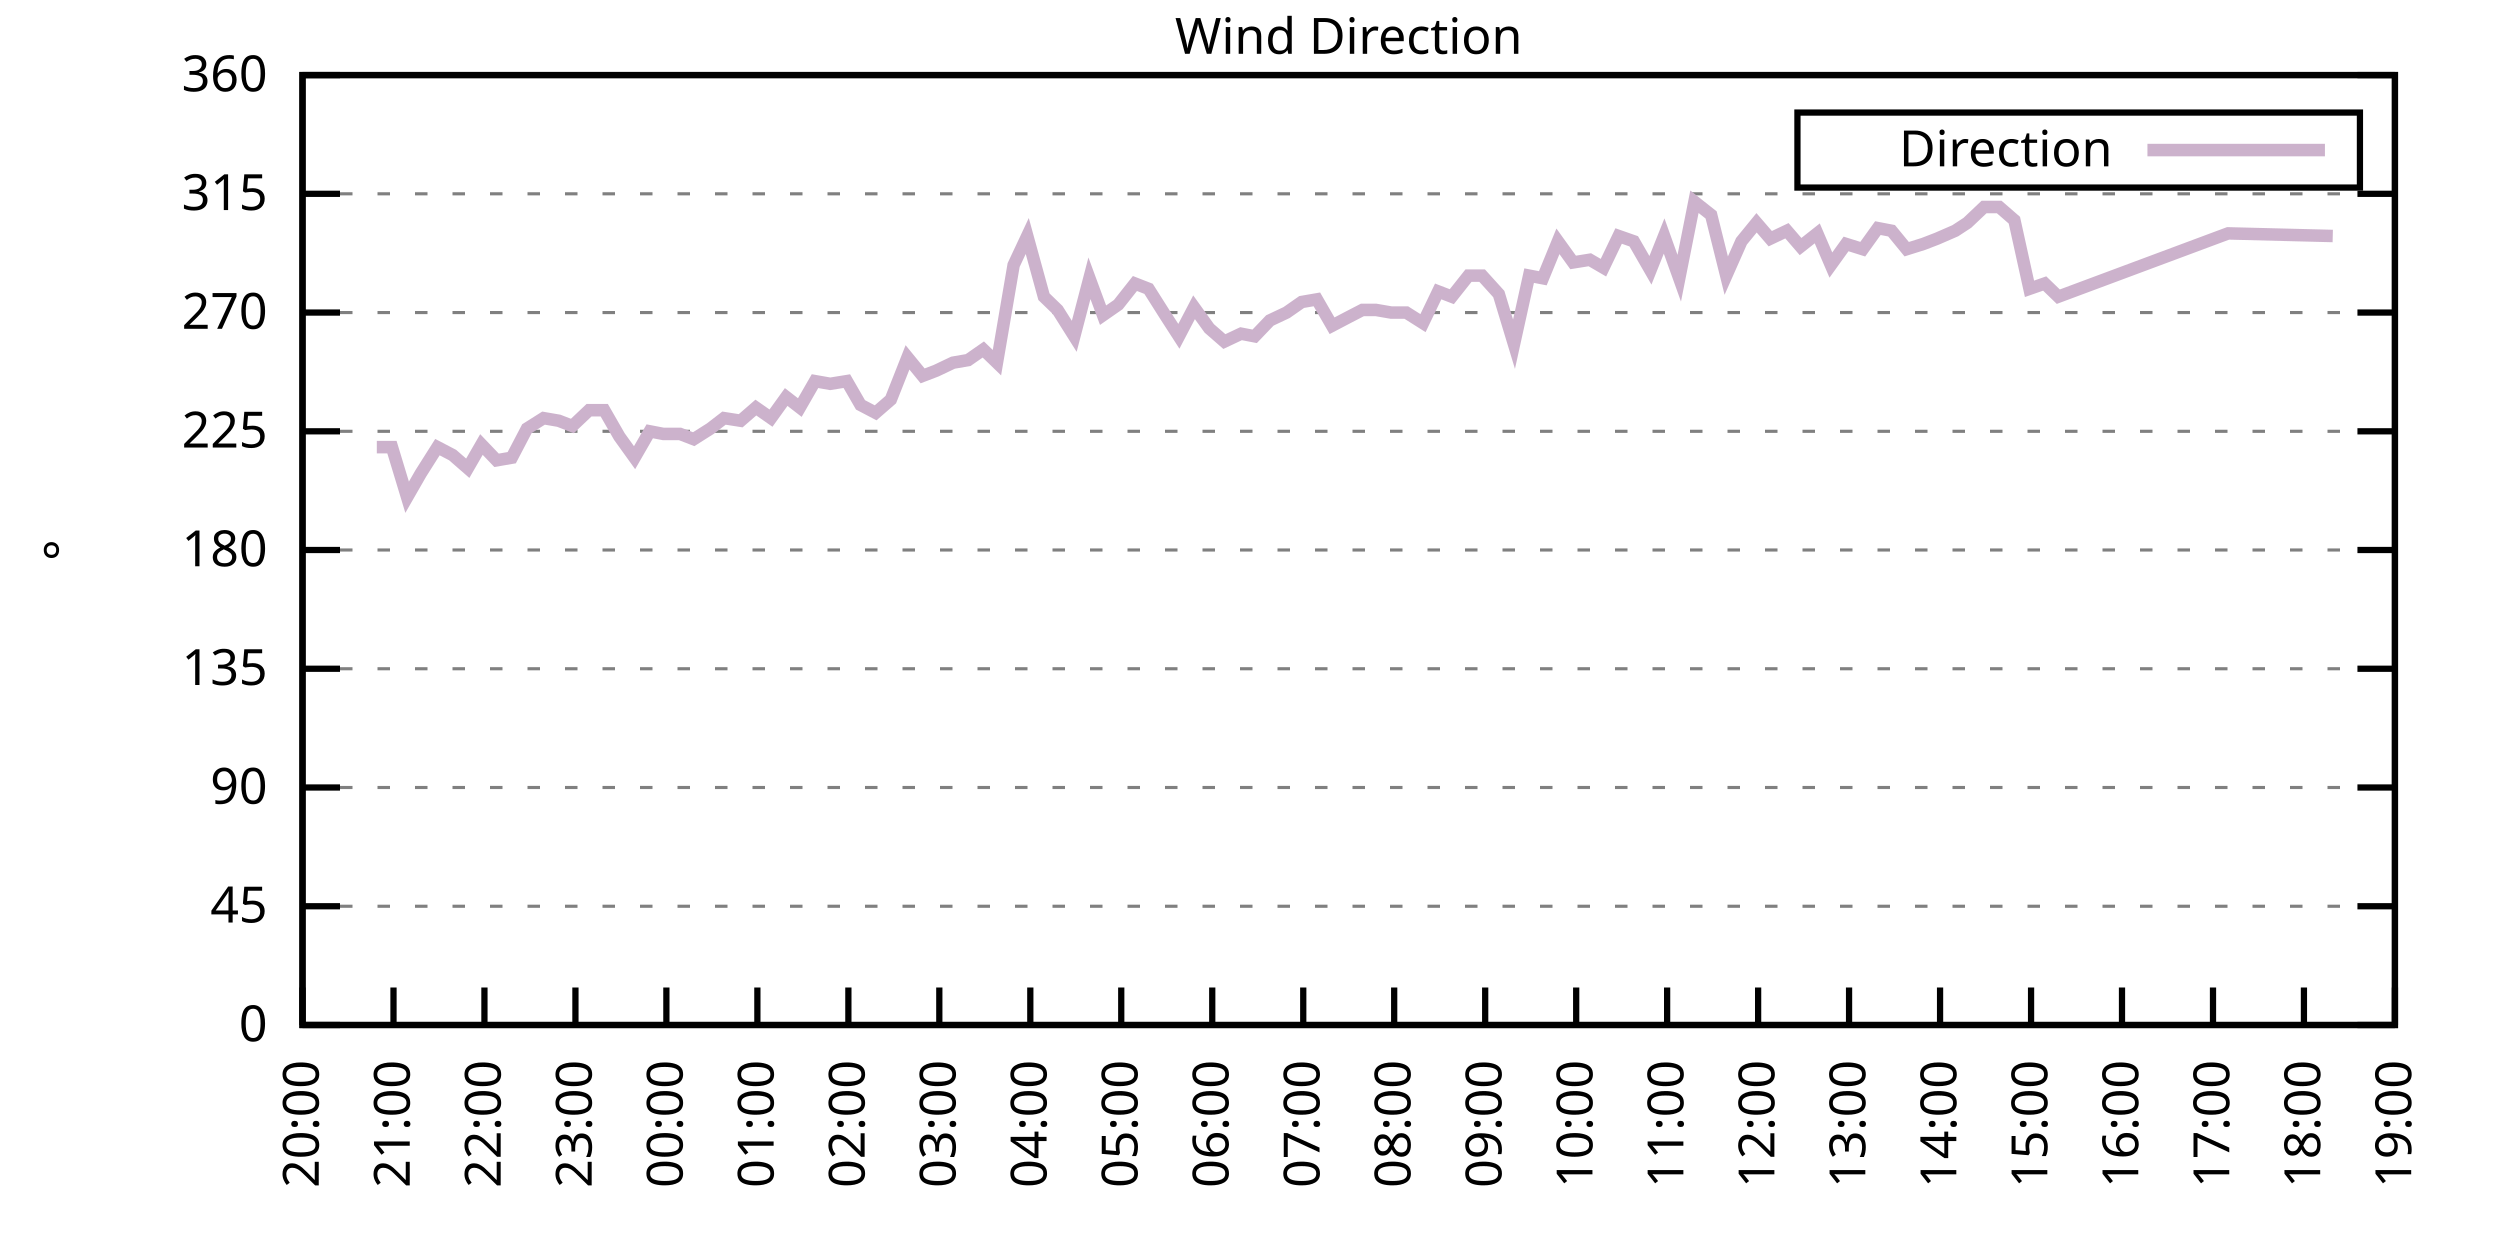
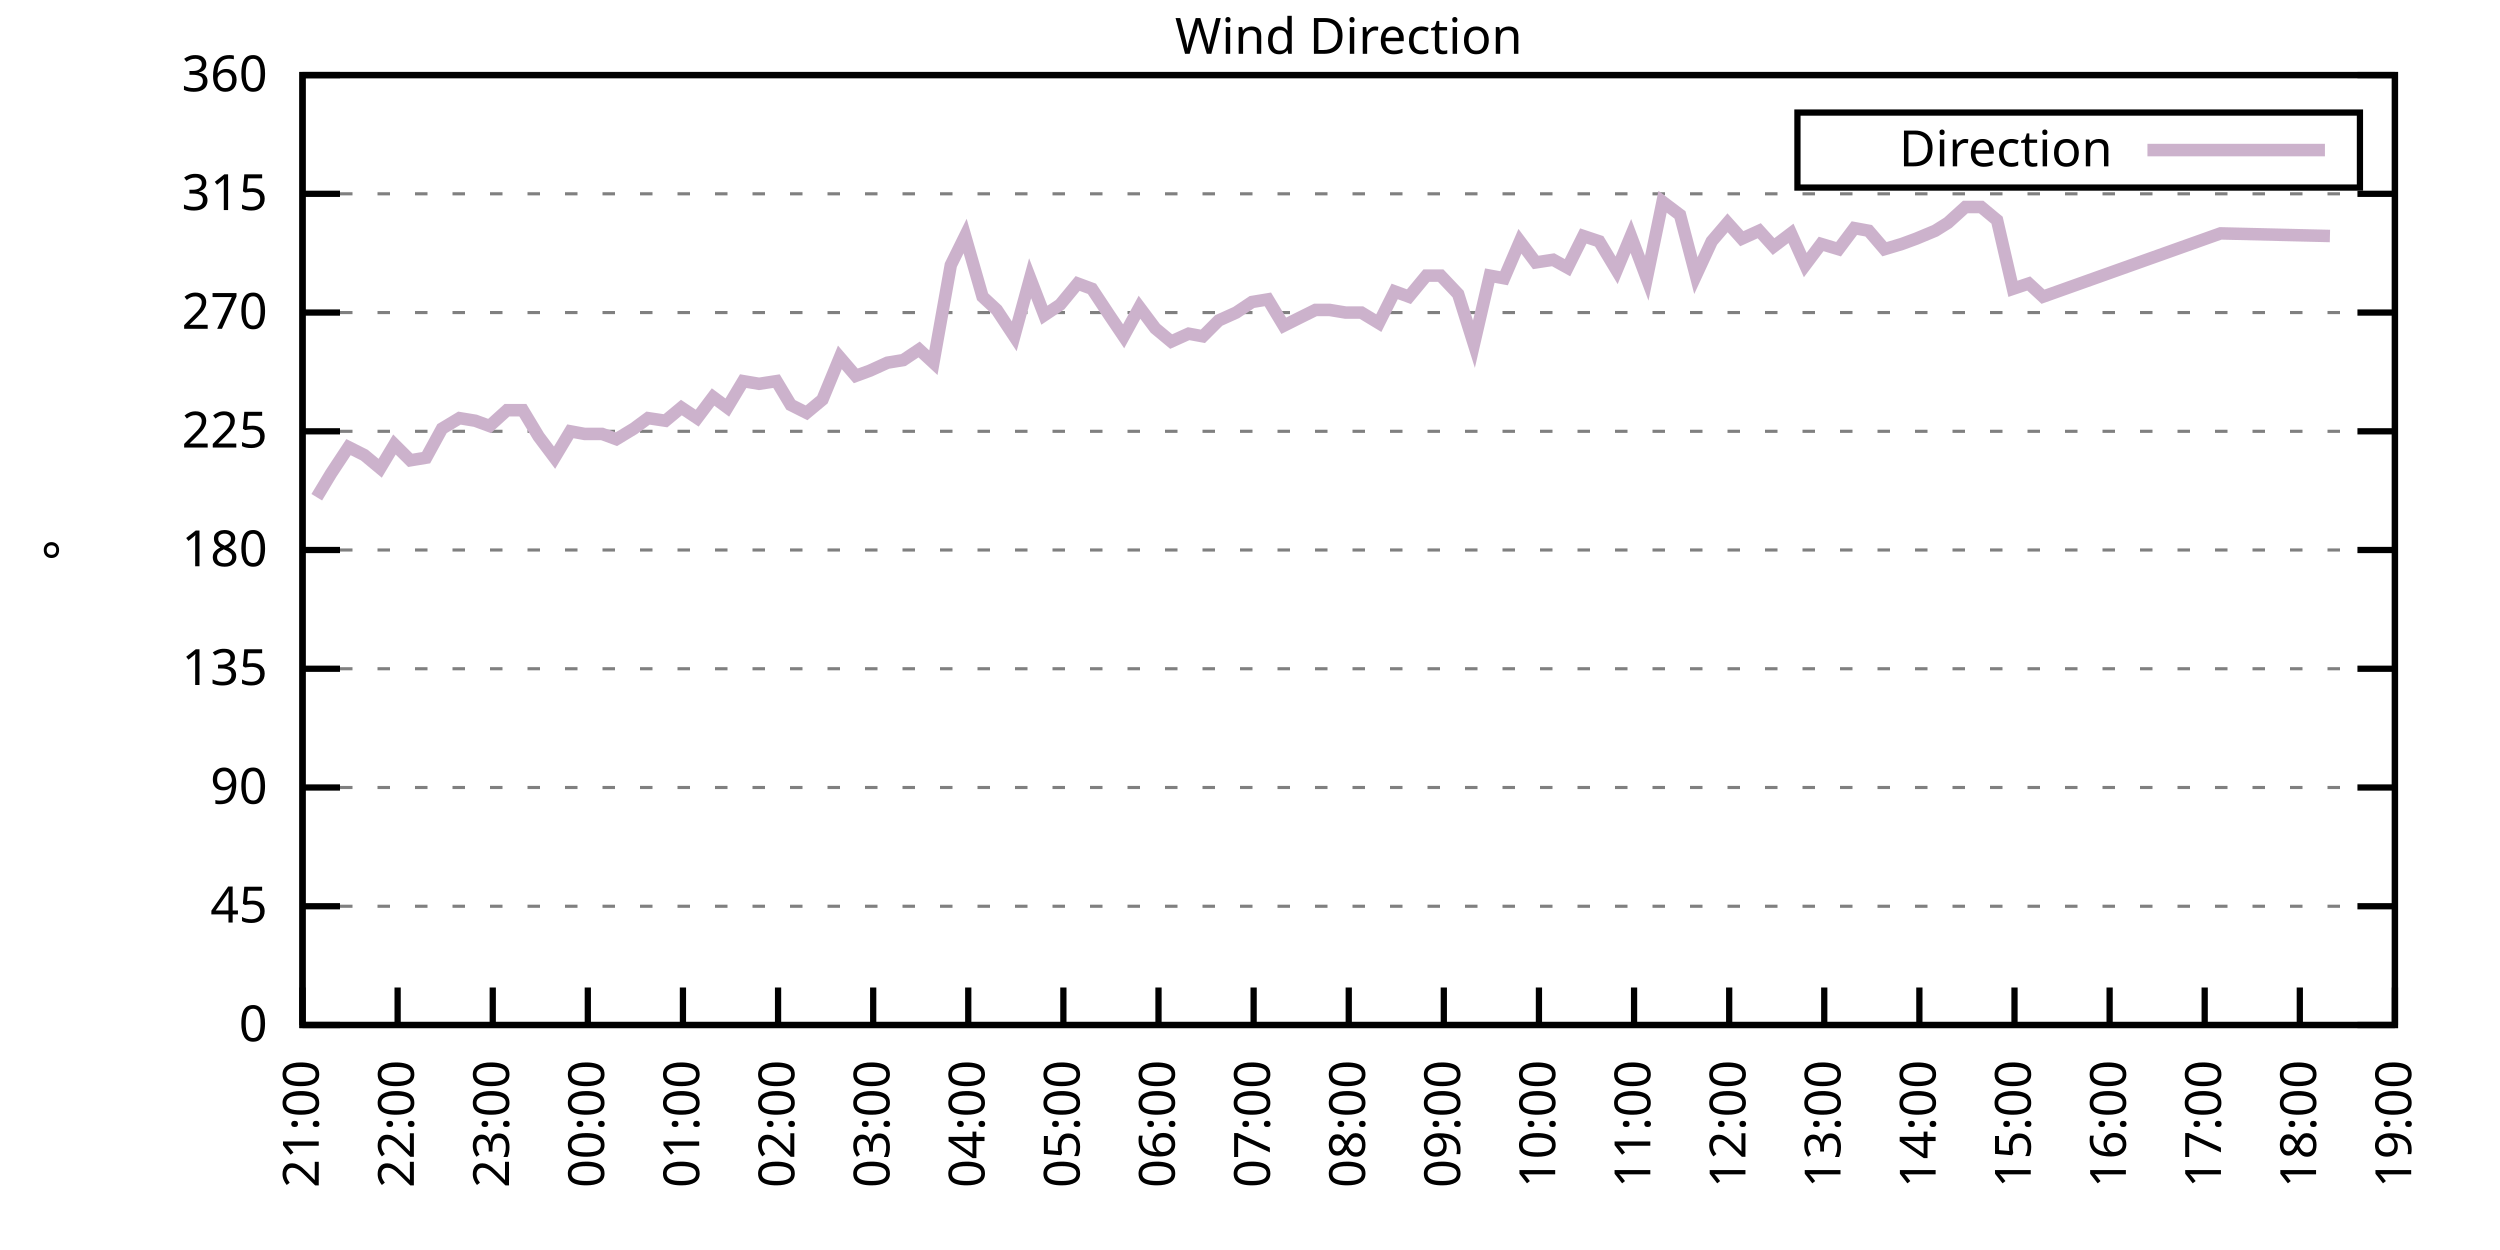
<svg xmlns="http://www.w3.org/2000/svg" xmlns:xlink="http://www.w3.org/1999/xlink" width="400" height="200" viewBox="0 0 400 200">
  <g id="gnuplot_canvas">
    <rect x="0" y="0" width="400" height="200" fill="none" />
    <defs>
      <circle id="gpDot" r="0.5" stroke-width="0.5" stroke="currentColor" />
      <path id="gpPt0" stroke-width="0.333" stroke="currentColor" d="M-1,0 h2 M0,-1 v2" />
      <path id="gpPt1" stroke-width="0.333" stroke="currentColor" d="M-1,-1 L1,1 M1,-1 L-1,1" />
      <path id="gpPt2" stroke-width="0.333" stroke="currentColor" d="M-1,0 L1,0 M0,-1 L0,1 M-1,-1 L1,1 M-1,1 L1,-1" />
      <rect id="gpPt3" stroke-width="0.333" stroke="currentColor" x="-1" y="-1" width="2" height="2" />
      <rect id="gpPt4" stroke-width="0.333" stroke="currentColor" fill="currentColor" x="-1" y="-1" width="2" height="2" />
      <circle id="gpPt5" stroke-width="0.333" stroke="currentColor" cx="0" cy="0" r="1" />
      <use xlink:href="#gpPt5" id="gpPt6" fill="currentColor" stroke="none" />
      <path id="gpPt7" stroke-width="0.333" stroke="currentColor" d="M0,-1.33 L-1.33,0.67 L1.33,0.67 z" />
      <use xlink:href="#gpPt7" id="gpPt8" fill="currentColor" stroke="none" />
      <use xlink:href="#gpPt7" id="gpPt9" stroke="currentColor" transform="rotate(180)" />
      <use xlink:href="#gpPt9" id="gpPt10" fill="currentColor" stroke="none" />
      <use xlink:href="#gpPt3" id="gpPt11" stroke="currentColor" transform="rotate(45)" />
      <use xlink:href="#gpPt11" id="gpPt12" fill="currentColor" stroke="none" />
      <path id="gpPt13" stroke-width="0.333" stroke="currentColor" d="M0,1.330 L1.265,0.411 L0.782,-1.067 L-0.782,-1.076 L-1.265,0.411 z" />
      <use xlink:href="#gpPt13" id="gpPt14" fill="currentColor" stroke="none" />
      <filter id="textbox" filterUnits="objectBoundingBox" x="0" y="0" height="1" width="1">
        <feFlood flood-color="white" flood-opacity="1" result="bgnd" />
        <feComposite in="SourceGraphic" in2="bgnd" operator="atop" />
      </filter>
      <filter id="greybox" filterUnits="objectBoundingBox" x="0" y="0" height="1" width="1">
        <feFlood flood-color="lightgrey" flood-opacity="1" result="grey" />
        <feComposite in="SourceGraphic" in2="grey" operator="atop" />
      </filter>
    </defs>
    <g fill="none" color="white" stroke="currentColor" stroke-width="1.00" stroke-linecap="butt" stroke-linejoin="miter">
</g>
    <g fill="none" color="black" stroke="currentColor" stroke-width="1.00" stroke-linecap="butt" stroke-linejoin="miter">
      <g stroke="none" shape-rendering="crispEdges">
        <polygon fill="rgb(255, 255, 255)" points="48.40,164.00 383.18,164.00 383.18,12.02 48.40,12.02 " />
      </g>
    </g>
    <g fill="none" color="black" stroke="currentColor" stroke-width="1.00" stroke-linecap="butt" stroke-linejoin="miter">
</g>
    <g fill="none" color="black" stroke="black" stroke-width="0.50" stroke-linecap="butt" stroke-linejoin="miter">
</g>
    <g fill="none" color="gray" stroke="currentColor" stroke-width="0.50" stroke-linecap="butt" stroke-linejoin="miter">
      <path stroke="gray" stroke-dasharray="2,4" class="gridline" d="M48.40,164.00 L383.19,164.00  " />
    </g>
    <g fill="none" color="gray" stroke="gray" stroke-width="1.00" stroke-linecap="butt" stroke-linejoin="miter">
</g>
    <g fill="none" color="black" stroke="currentColor" stroke-width="1.00" stroke-linecap="butt" stroke-linejoin="miter">
      <path stroke="black" d="M48.40,164.00 L54.40,164.00 M383.19,164.00 L377.19,164.00  " />
      <g transform="translate(42.80,166.60)" stroke="none" fill="black" font-family="Sans" font-size="8.00" text-anchor="end">
        <text>
          <tspan font-family="Sans"> 0</tspan>
        </text>
      </g>
    </g>
    <g fill="none" color="black" stroke="currentColor" stroke-width="1.00" stroke-linecap="butt" stroke-linejoin="miter">
</g>
    <g fill="none" color="black" stroke="black" stroke-width="0.50" stroke-linecap="butt" stroke-linejoin="miter">
</g>
    <g fill="none" color="gray" stroke="currentColor" stroke-width="0.50" stroke-linecap="butt" stroke-linejoin="miter">
      <path stroke="gray" stroke-dasharray="2,4" class="gridline" d="M48.40,145.00 L383.19,145.00  " />
    </g>
    <g fill="none" color="gray" stroke="gray" stroke-width="1.00" stroke-linecap="butt" stroke-linejoin="miter">
</g>
    <g fill="none" color="black" stroke="currentColor" stroke-width="1.00" stroke-linecap="butt" stroke-linejoin="miter">
      <path stroke="black" d="M48.40,145.00 L54.40,145.00 M383.19,145.00 L377.19,145.00  " />
      <g transform="translate(42.80,147.60)" stroke="none" fill="black" font-family="Sans" font-size="8.00" text-anchor="end">
        <text>
          <tspan font-family="Sans"> 45</tspan>
        </text>
      </g>
    </g>
    <g fill="none" color="black" stroke="currentColor" stroke-width="1.00" stroke-linecap="butt" stroke-linejoin="miter">
</g>
    <g fill="none" color="black" stroke="black" stroke-width="0.50" stroke-linecap="butt" stroke-linejoin="miter">
</g>
    <g fill="none" color="gray" stroke="currentColor" stroke-width="0.50" stroke-linecap="butt" stroke-linejoin="miter">
      <path stroke="gray" stroke-dasharray="2,4" class="gridline" d="M48.40,126.00 L383.19,126.00  " />
    </g>
    <g fill="none" color="gray" stroke="gray" stroke-width="1.00" stroke-linecap="butt" stroke-linejoin="miter">
</g>
    <g fill="none" color="black" stroke="currentColor" stroke-width="1.00" stroke-linecap="butt" stroke-linejoin="miter">
      <path stroke="black" d="M48.40,126.00 L54.40,126.00 M383.19,126.00 L377.19,126.00  " />
      <g transform="translate(42.80,128.60)" stroke="none" fill="black" font-family="Sans" font-size="8.00" text-anchor="end">
        <text>
          <tspan font-family="Sans"> 90</tspan>
        </text>
      </g>
    </g>
    <g fill="none" color="black" stroke="currentColor" stroke-width="1.00" stroke-linecap="butt" stroke-linejoin="miter">
</g>
    <g fill="none" color="black" stroke="black" stroke-width="0.50" stroke-linecap="butt" stroke-linejoin="miter">
</g>
    <g fill="none" color="gray" stroke="currentColor" stroke-width="0.50" stroke-linecap="butt" stroke-linejoin="miter">
      <path stroke="gray" stroke-dasharray="2,4" class="gridline" d="M48.40,107.00 L383.19,107.00  " />
    </g>
    <g fill="none" color="gray" stroke="gray" stroke-width="1.00" stroke-linecap="butt" stroke-linejoin="miter">
</g>
    <g fill="none" color="black" stroke="currentColor" stroke-width="1.00" stroke-linecap="butt" stroke-linejoin="miter">
      <path stroke="black" d="M48.40,107.00 L54.40,107.00 M383.19,107.00 L377.19,107.00  " />
      <g transform="translate(42.80,109.60)" stroke="none" fill="black" font-family="Sans" font-size="8.00" text-anchor="end">
        <text>
          <tspan font-family="Sans"> 135</tspan>
        </text>
      </g>
    </g>
    <g fill="none" color="black" stroke="currentColor" stroke-width="1.00" stroke-linecap="butt" stroke-linejoin="miter">
</g>
    <g fill="none" color="black" stroke="black" stroke-width="0.50" stroke-linecap="butt" stroke-linejoin="miter">
</g>
    <g fill="none" color="gray" stroke="currentColor" stroke-width="0.50" stroke-linecap="butt" stroke-linejoin="miter">
      <path stroke="gray" stroke-dasharray="2,4" class="gridline" d="M48.40,88.00 L383.19,88.00  " />
    </g>
    <g fill="none" color="gray" stroke="gray" stroke-width="1.00" stroke-linecap="butt" stroke-linejoin="miter">
</g>
    <g fill="none" color="black" stroke="currentColor" stroke-width="1.00" stroke-linecap="butt" stroke-linejoin="miter">
      <path stroke="black" d="M48.40,88.00 L54.40,88.00 M383.19,88.00 L377.19,88.00  " />
      <g transform="translate(42.80,90.60)" stroke="none" fill="black" font-family="Sans" font-size="8.00" text-anchor="end">
        <text>
          <tspan font-family="Sans"> 180</tspan>
        </text>
      </g>
    </g>
    <g fill="none" color="black" stroke="currentColor" stroke-width="1.00" stroke-linecap="butt" stroke-linejoin="miter">
</g>
    <g fill="none" color="black" stroke="black" stroke-width="0.50" stroke-linecap="butt" stroke-linejoin="miter">
</g>
    <g fill="none" color="gray" stroke="currentColor" stroke-width="0.50" stroke-linecap="butt" stroke-linejoin="miter">
      <path stroke="gray" stroke-dasharray="2,4" class="gridline" d="M48.40,69.01 L383.19,69.01  " />
    </g>
    <g fill="none" color="gray" stroke="gray" stroke-width="1.00" stroke-linecap="butt" stroke-linejoin="miter">
</g>
    <g fill="none" color="black" stroke="currentColor" stroke-width="1.00" stroke-linecap="butt" stroke-linejoin="miter">
      <path stroke="black" d="M48.40,69.01 L54.40,69.01 M383.19,69.01 L377.19,69.01  " />
      <g transform="translate(42.80,71.61)" stroke="none" fill="black" font-family="Sans" font-size="8.00" text-anchor="end">
        <text>
          <tspan font-family="Sans"> 225</tspan>
        </text>
      </g>
    </g>
    <g fill="none" color="black" stroke="currentColor" stroke-width="1.00" stroke-linecap="butt" stroke-linejoin="miter">
</g>
    <g fill="none" color="black" stroke="black" stroke-width="0.50" stroke-linecap="butt" stroke-linejoin="miter">
</g>
    <g fill="none" color="gray" stroke="currentColor" stroke-width="0.50" stroke-linecap="butt" stroke-linejoin="miter">
      <path stroke="gray" stroke-dasharray="2,4" class="gridline" d="M48.40,50.01 L383.19,50.01  " />
    </g>
    <g fill="none" color="gray" stroke="gray" stroke-width="1.00" stroke-linecap="butt" stroke-linejoin="miter">
</g>
    <g fill="none" color="black" stroke="currentColor" stroke-width="1.00" stroke-linecap="butt" stroke-linejoin="miter">
      <path stroke="black" d="M48.40,50.01 L54.40,50.01 M383.19,50.01 L377.19,50.01  " />
      <g transform="translate(42.80,52.61)" stroke="none" fill="black" font-family="Sans" font-size="8.00" text-anchor="end">
        <text>
          <tspan font-family="Sans"> 270</tspan>
        </text>
      </g>
    </g>
    <g fill="none" color="black" stroke="currentColor" stroke-width="1.00" stroke-linecap="butt" stroke-linejoin="miter">
</g>
    <g fill="none" color="black" stroke="black" stroke-width="0.50" stroke-linecap="butt" stroke-linejoin="miter">
</g>
    <g fill="none" color="gray" stroke="currentColor" stroke-width="0.50" stroke-linecap="butt" stroke-linejoin="miter">
      <path stroke="gray" stroke-dasharray="2,4" class="gridline" d="M48.40,31.01 L383.19,31.01  " />
    </g>
    <g fill="none" color="gray" stroke="gray" stroke-width="1.00" stroke-linecap="butt" stroke-linejoin="miter">
</g>
    <g fill="none" color="black" stroke="currentColor" stroke-width="1.00" stroke-linecap="butt" stroke-linejoin="miter">
      <path stroke="black" d="M48.40,31.01 L54.40,31.01 M383.19,31.01 L377.19,31.01  " />
      <g transform="translate(42.80,33.61)" stroke="none" fill="black" font-family="Sans" font-size="8.00" text-anchor="end">
        <text>
          <tspan font-family="Sans"> 315</tspan>
        </text>
      </g>
    </g>
    <g fill="none" color="black" stroke="currentColor" stroke-width="1.00" stroke-linecap="butt" stroke-linejoin="miter">
</g>
    <g fill="none" color="black" stroke="black" stroke-width="0.50" stroke-linecap="butt" stroke-linejoin="miter">
</g>
    <g fill="none" color="gray" stroke="currentColor" stroke-width="0.50" stroke-linecap="butt" stroke-linejoin="miter">
      <path stroke="gray" stroke-dasharray="2,4" class="gridline" d="M48.40,12.01 L383.19,12.01  " />
    </g>
    <g fill="none" color="gray" stroke="gray" stroke-width="1.00" stroke-linecap="butt" stroke-linejoin="miter">
</g>
    <g fill="none" color="black" stroke="currentColor" stroke-width="1.00" stroke-linecap="butt" stroke-linejoin="miter">
      <path stroke="black" d="M48.40,12.01 L54.40,12.01 M383.19,12.01 L377.19,12.01  " />
      <g transform="translate(42.80,14.61)" stroke="none" fill="black" font-family="Sans" font-size="8.00" text-anchor="end">
        <text>
          <tspan font-family="Sans"> 360</tspan>
        </text>
      </g>
    </g>
    <g fill="none" color="black" stroke="currentColor" stroke-width="1.00" stroke-linecap="butt" stroke-linejoin="miter">
      <path stroke="black" d="M48.40,164.00 L48.40,158.00  " />
      <g transform="translate(51.00,169.60) rotate(270.00)" stroke="none" fill="black" font-family="Sans" font-size="8.00" text-anchor="end">
        <text>
-           <tspan font-family="Sans">20:00</tspan>
-         </text>
-       </g>
-     </g>
-     <g fill="none" color="black" stroke="currentColor" stroke-width="1.00" stroke-linecap="butt" stroke-linejoin="miter">
-       <path stroke="black" d="M62.96,164.00 L62.96,158.00  " />
-       <g transform="translate(65.56,169.60) rotate(270.00)" stroke="none" fill="black" font-family="Sans" font-size="8.00" text-anchor="end">
-         <text>
          <tspan font-family="Sans">21:00</tspan>
        </text>
      </g>
    </g>
    <g fill="none" color="black" stroke="currentColor" stroke-width="1.00" stroke-linecap="butt" stroke-linejoin="miter">
-       <path stroke="black" d="M77.51,164.00 L77.51,158.00  " />
-       <g transform="translate(80.11,169.60) rotate(270.00)" stroke="none" fill="black" font-family="Sans" font-size="8.00" text-anchor="end">
+       <path stroke="black" d="M63.62,164.00 L63.62,158.00  " />
+       <g transform="translate(66.22,169.60) rotate(270.00)" stroke="none" fill="black" font-family="Sans" font-size="8.00" text-anchor="end">
        <text>
          <tspan font-family="Sans">22:00</tspan>
        </text>
      </g>
    </g>
    <g fill="none" color="black" stroke="currentColor" stroke-width="1.00" stroke-linecap="butt" stroke-linejoin="miter">
-       <path stroke="black" d="M92.07,164.00 L92.07,158.00  " />
-       <g transform="translate(94.67,169.60) rotate(270.00)" stroke="none" fill="black" font-family="Sans" font-size="8.00" text-anchor="end">
+       <path stroke="black" d="M78.84,164.00 L78.84,158.00  " />
+       <g transform="translate(81.44,169.60) rotate(270.00)" stroke="none" fill="black" font-family="Sans" font-size="8.00" text-anchor="end">
        <text>
          <tspan font-family="Sans">23:00</tspan>
        </text>
      </g>
    </g>
    <g fill="none" color="black" stroke="currentColor" stroke-width="1.00" stroke-linecap="butt" stroke-linejoin="miter">
-       <path stroke="black" d="M106.62,164.00 L106.62,158.00  " />
-       <g transform="translate(109.22,169.60) rotate(270.00)" stroke="none" fill="black" font-family="Sans" font-size="8.00" text-anchor="end">
+       <path stroke="black" d="M94.05,164.00 L94.05,158.00  " />
+       <g transform="translate(96.65,169.60) rotate(270.00)" stroke="none" fill="black" font-family="Sans" font-size="8.00" text-anchor="end">
        <text>
          <tspan font-family="Sans">00:00</tspan>
        </text>
      </g>
    </g>
    <g fill="none" color="black" stroke="currentColor" stroke-width="1.00" stroke-linecap="butt" stroke-linejoin="miter">
-       <path stroke="black" d="M121.18,164.00 L121.18,158.00  " />
-       <g transform="translate(123.78,169.60) rotate(270.00)" stroke="none" fill="black" font-family="Sans" font-size="8.00" text-anchor="end">
+       <path stroke="black" d="M109.27,164.00 L109.27,158.00  " />
+       <g transform="translate(111.87,169.60) rotate(270.00)" stroke="none" fill="black" font-family="Sans" font-size="8.00" text-anchor="end">
        <text>
          <tspan font-family="Sans">01:00</tspan>
        </text>
      </g>
    </g>
    <g fill="none" color="black" stroke="currentColor" stroke-width="1.00" stroke-linecap="butt" stroke-linejoin="miter">
-       <path stroke="black" d="M135.74,164.00 L135.74,158.00  " />
-       <g transform="translate(138.34,169.60) rotate(270.00)" stroke="none" fill="black" font-family="Sans" font-size="8.00" text-anchor="end">
+       <path stroke="black" d="M124.49,164.00 L124.49,158.00  " />
+       <g transform="translate(127.09,169.60) rotate(270.00)" stroke="none" fill="black" font-family="Sans" font-size="8.00" text-anchor="end">
        <text>
          <tspan font-family="Sans">02:00</tspan>
        </text>
      </g>
    </g>
    <g fill="none" color="black" stroke="currentColor" stroke-width="1.00" stroke-linecap="butt" stroke-linejoin="miter">
-       <path stroke="black" d="M150.29,164.00 L150.29,158.00  " />
-       <g transform="translate(152.89,169.60) rotate(270.00)" stroke="none" fill="black" font-family="Sans" font-size="8.00" text-anchor="end">
+       <path stroke="black" d="M139.71,164.00 L139.71,158.00  " />
+       <g transform="translate(142.31,169.60) rotate(270.00)" stroke="none" fill="black" font-family="Sans" font-size="8.00" text-anchor="end">
        <text>
          <tspan font-family="Sans">03:00</tspan>
        </text>
      </g>
    </g>
    <g fill="none" color="black" stroke="currentColor" stroke-width="1.00" stroke-linecap="butt" stroke-linejoin="miter">
-       <path stroke="black" d="M164.85,164.00 L164.85,158.00  " />
-       <g transform="translate(167.45,169.60) rotate(270.00)" stroke="none" fill="black" font-family="Sans" font-size="8.00" text-anchor="end">
+       <path stroke="black" d="M154.92,164.00 L154.92,158.00  " />
+       <g transform="translate(157.52,169.60) rotate(270.00)" stroke="none" fill="black" font-family="Sans" font-size="8.00" text-anchor="end">
        <text>
          <tspan font-family="Sans">04:00</tspan>
        </text>
      </g>
    </g>
    <g fill="none" color="black" stroke="currentColor" stroke-width="1.00" stroke-linecap="butt" stroke-linejoin="miter">
-       <path stroke="black" d="M179.40,164.00 L179.40,158.00  " />
-       <g transform="translate(182.00,169.60) rotate(270.00)" stroke="none" fill="black" font-family="Sans" font-size="8.00" text-anchor="end">
+       <path stroke="black" d="M170.14,164.00 L170.14,158.00  " />
+       <g transform="translate(172.74,169.60) rotate(270.00)" stroke="none" fill="black" font-family="Sans" font-size="8.00" text-anchor="end">
        <text>
          <tspan font-family="Sans">05:00</tspan>
        </text>
      </g>
    </g>
    <g fill="none" color="black" stroke="currentColor" stroke-width="1.00" stroke-linecap="butt" stroke-linejoin="miter">
-       <path stroke="black" d="M193.96,164.00 L193.96,158.00  " />
-       <g transform="translate(196.56,169.60) rotate(270.00)" stroke="none" fill="black" font-family="Sans" font-size="8.00" text-anchor="end">
+       <path stroke="black" d="M185.36,164.00 L185.36,158.00  " />
+       <g transform="translate(187.96,169.60) rotate(270.00)" stroke="none" fill="black" font-family="Sans" font-size="8.00" text-anchor="end">
        <text>
          <tspan font-family="Sans">06:00</tspan>
        </text>
      </g>
    </g>
    <g fill="none" color="black" stroke="currentColor" stroke-width="1.00" stroke-linecap="butt" stroke-linejoin="miter">
-       <path stroke="black" d="M208.52,164.00 L208.52,158.00  " />
-       <g transform="translate(211.12,169.60) rotate(270.00)" stroke="none" fill="black" font-family="Sans" font-size="8.00" text-anchor="end">
+       <path stroke="black" d="M200.58,164.00 L200.58,158.00  " />
+       <g transform="translate(203.18,169.60) rotate(270.00)" stroke="none" fill="black" font-family="Sans" font-size="8.00" text-anchor="end">
        <text>
          <tspan font-family="Sans">07:00</tspan>
        </text>
      </g>
    </g>
    <g fill="none" color="black" stroke="currentColor" stroke-width="1.00" stroke-linecap="butt" stroke-linejoin="miter">
-       <path stroke="black" d="M223.07,164.00 L223.07,158.00  " />
-       <g transform="translate(225.67,169.60) rotate(270.00)" stroke="none" fill="black" font-family="Sans" font-size="8.00" text-anchor="end">
+       <path stroke="black" d="M215.80,164.00 L215.80,158.00  " />
+       <g transform="translate(218.40,169.60) rotate(270.00)" stroke="none" fill="black" font-family="Sans" font-size="8.00" text-anchor="end">
        <text>
          <tspan font-family="Sans">08:00</tspan>
        </text>
      </g>
    </g>
    <g fill="none" color="black" stroke="currentColor" stroke-width="1.00" stroke-linecap="butt" stroke-linejoin="miter">
-       <path stroke="black" d="M237.63,164.00 L237.63,158.00  " />
-       <g transform="translate(240.23,169.60) rotate(270.00)" stroke="none" fill="black" font-family="Sans" font-size="8.00" text-anchor="end">
+       <path stroke="black" d="M231.01,164.00 L231.01,158.00  " />
+       <g transform="translate(233.61,169.60) rotate(270.00)" stroke="none" fill="black" font-family="Sans" font-size="8.00" text-anchor="end">
        <text>
          <tspan font-family="Sans">09:00</tspan>
        </text>
      </g>
    </g>
    <g fill="none" color="black" stroke="currentColor" stroke-width="1.00" stroke-linecap="butt" stroke-linejoin="miter">
-       <path stroke="black" d="M252.19,164.00 L252.19,158.00  " />
-       <g transform="translate(254.79,169.60) rotate(270.00)" stroke="none" fill="black" font-family="Sans" font-size="8.00" text-anchor="end">
+       <path stroke="black" d="M246.23,164.00 L246.23,158.00  " />
+       <g transform="translate(248.83,169.60) rotate(270.00)" stroke="none" fill="black" font-family="Sans" font-size="8.00" text-anchor="end">
        <text>
          <tspan font-family="Sans">10:00</tspan>
        </text>
      </g>
    </g>
    <g fill="none" color="black" stroke="currentColor" stroke-width="1.00" stroke-linecap="butt" stroke-linejoin="miter">
-       <path stroke="black" d="M266.74,164.00 L266.74,158.00  " />
-       <g transform="translate(269.34,169.60) rotate(270.00)" stroke="none" fill="black" font-family="Sans" font-size="8.00" text-anchor="end">
+       <path stroke="black" d="M261.45,164.00 L261.45,158.00  " />
+       <g transform="translate(264.05,169.60) rotate(270.00)" stroke="none" fill="black" font-family="Sans" font-size="8.00" text-anchor="end">
        <text>
          <tspan font-family="Sans">11:00</tspan>
        </text>
      </g>
    </g>
    <g fill="none" color="black" stroke="currentColor" stroke-width="1.00" stroke-linecap="butt" stroke-linejoin="miter">
-       <path stroke="black" d="M281.30,164.00 L281.30,158.00  " />
-       <g transform="translate(283.90,169.60) rotate(270.00)" stroke="none" fill="black" font-family="Sans" font-size="8.00" text-anchor="end">
+       <path stroke="black" d="M276.67,164.00 L276.67,158.00  " />
+       <g transform="translate(279.27,169.60) rotate(270.00)" stroke="none" fill="black" font-family="Sans" font-size="8.00" text-anchor="end">
        <text>
          <tspan font-family="Sans">12:00</tspan>
        </text>
      </g>
    </g>
    <g fill="none" color="black" stroke="currentColor" stroke-width="1.00" stroke-linecap="butt" stroke-linejoin="miter">
-       <path stroke="black" d="M295.85,164.00 L295.85,158.00  " />
-       <g transform="translate(298.45,169.60) rotate(270.00)" stroke="none" fill="black" font-family="Sans" font-size="8.00" text-anchor="end">
+       <path stroke="black" d="M291.88,164.00 L291.88,158.00  " />
+       <g transform="translate(294.48,169.60) rotate(270.00)" stroke="none" fill="black" font-family="Sans" font-size="8.00" text-anchor="end">
        <text>
          <tspan font-family="Sans">13:00</tspan>
        </text>
      </g>
    </g>
    <g fill="none" color="black" stroke="currentColor" stroke-width="1.00" stroke-linecap="butt" stroke-linejoin="miter">
-       <path stroke="black" d="M310.41,164.00 L310.41,158.00  " />
-       <g transform="translate(313.01,169.60) rotate(270.00)" stroke="none" fill="black" font-family="Sans" font-size="8.00" text-anchor="end">
+       <path stroke="black" d="M307.10,164.00 L307.10,158.00  " />
+       <g transform="translate(309.70,169.60) rotate(270.00)" stroke="none" fill="black" font-family="Sans" font-size="8.00" text-anchor="end">
        <text>
          <tspan font-family="Sans">14:00</tspan>
        </text>
      </g>
    </g>
    <g fill="none" color="black" stroke="currentColor" stroke-width="1.00" stroke-linecap="butt" stroke-linejoin="miter">
-       <path stroke="black" d="M324.97,164.00 L324.97,158.00  " />
-       <g transform="translate(327.57,169.60) rotate(270.00)" stroke="none" fill="black" font-family="Sans" font-size="8.00" text-anchor="end">
+       <path stroke="black" d="M322.32,164.00 L322.32,158.00  " />
+       <g transform="translate(324.92,169.60) rotate(270.00)" stroke="none" fill="black" font-family="Sans" font-size="8.00" text-anchor="end">
        <text>
          <tspan font-family="Sans">15:00</tspan>
        </text>
      </g>
    </g>
    <g fill="none" color="black" stroke="currentColor" stroke-width="1.00" stroke-linecap="butt" stroke-linejoin="miter">
-       <path stroke="black" d="M339.52,164.00 L339.52,158.00  " />
-       <g transform="translate(342.12,169.60) rotate(270.00)" stroke="none" fill="black" font-family="Sans" font-size="8.00" text-anchor="end">
+       <path stroke="black" d="M337.54,164.00 L337.54,158.00  " />
+       <g transform="translate(340.14,169.60) rotate(270.00)" stroke="none" fill="black" font-family="Sans" font-size="8.00" text-anchor="end">
        <text>
          <tspan font-family="Sans">16:00</tspan>
        </text>
      </g>
    </g>
    <g fill="none" color="black" stroke="currentColor" stroke-width="1.00" stroke-linecap="butt" stroke-linejoin="miter">
-       <path stroke="black" d="M354.08,164.00 L354.08,158.00  " />
-       <g transform="translate(356.68,169.60) rotate(270.00)" stroke="none" fill="black" font-family="Sans" font-size="8.00" text-anchor="end">
+       <path stroke="black" d="M352.75,164.00 L352.75,158.00  " />
+       <g transform="translate(355.35,169.60) rotate(270.00)" stroke="none" fill="black" font-family="Sans" font-size="8.00" text-anchor="end">
        <text>
          <tspan font-family="Sans">17:00</tspan>
        </text>
      </g>
    </g>
    <g fill="none" color="black" stroke="currentColor" stroke-width="1.00" stroke-linecap="butt" stroke-linejoin="miter">
-       <path stroke="black" d="M368.63,164.00 L368.63,158.00  " />
-       <g transform="translate(371.23,169.60) rotate(270.00)" stroke="none" fill="black" font-family="Sans" font-size="8.00" text-anchor="end">
+       <path stroke="black" d="M367.97,164.00 L367.97,158.00  " />
+       <g transform="translate(370.57,169.60) rotate(270.00)" stroke="none" fill="black" font-family="Sans" font-size="8.00" text-anchor="end">
        <text>
          <tspan font-family="Sans">18:00</tspan>
        </text>
      </g>
    </g>
    <g fill="none" color="black" stroke="currentColor" stroke-width="1.00" stroke-linecap="butt" stroke-linejoin="miter">
      <path stroke="black" d="M383.19,164.00 L383.19,158.00  " />
      <g transform="translate(385.79,169.60) rotate(270.00)" stroke="none" fill="black" font-family="Sans" font-size="8.00" text-anchor="end">
        <text>
          <tspan font-family="Sans">19:00</tspan>
        </text>
      </g>
    </g>
    <g fill="none" color="black" stroke="currentColor" stroke-width="1.00" stroke-linecap="butt" stroke-linejoin="miter">
</g>
    <g fill="none" color="black" stroke="currentColor" stroke-width="1.00" stroke-linecap="butt" stroke-linejoin="miter">
      <path stroke="black" d="M48.40,12.01 L48.40,164.00 L383.19,164.00 L383.19,12.01 L48.40,12.01 Z  " />
    </g>
    <g fill="none" color="black" stroke="currentColor" stroke-width="1.00" stroke-linecap="butt" stroke-linejoin="miter">
</g>
    <g fill="none" color="black" stroke="currentColor" stroke-width="1.00" stroke-linecap="butt" stroke-linejoin="miter">
      <path stroke="black" d="M287.59,30.01 L287.59,18.01 L377.59,18.01 L377.59,30.01 L287.59,30.01 Z  " />
    </g>
    <g id="Wind_direction_plot_1">
      <g fill="none" color="white" stroke="black" stroke-width="2.00" stroke-linecap="butt" stroke-linejoin="miter">
</g>
      <g fill="none" color="black" stroke="currentColor" stroke-width="2.00" stroke-linecap="butt" stroke-linejoin="miter">
        <g transform="translate(337.99,26.61)" stroke="none" fill="black" font-family="Sans" font-size="8.00" text-anchor="end">
          <text>
            <tspan font-family="Sans">Direction</tspan>
          </text>
        </g>
      </g>
      <g fill="none" color="black" stroke="currentColor" stroke-width="2.00" stroke-linecap="butt" stroke-linejoin="miter">
-         <path stroke="rgb(204, 178, 204)" d="M343.59,24.01 L371.99,24.01 M60.29,71.54 L62.71,71.54 L65.14,79.56 L67.32,75.76 L69.99,71.54 L72.42,72.81   L74.84,74.92 L77.03,71.12 L79.45,73.65 L81.88,73.23 L84.31,68.58 L86.97,66.90 L89.40,67.32 L91.58,68.16   L94.25,65.63 L96.68,65.63 L99.10,69.85 L101.53,73.23 L103.96,69.01 L106.14,69.43 L108.81,69.43 L110.99,70.27   L113.66,68.58 L115.84,66.90 L118.51,67.32 L120.94,65.21 L123.36,66.90 L125.79,63.52 L127.97,65.21 L130.40,60.98   L132.83,61.41 L135.49,60.98 L137.68,64.78 L140.10,66.05 L142.53,63.94 L145.20,57.18 L147.62,60.14 L149.81,59.30   L152.48,58.03 L154.90,57.61 L157.33,55.92 L159.51,58.03 L162.18,42.41 L164.36,37.76 L167.03,47.47 L169.22,49.59   L171.88,53.81 L174.31,44.52 L176.49,50.43 L178.92,48.74 L181.59,45.36 L183.77,46.21 L186.44,50.43 L188.62,53.81   L191.05,49.16 L193.48,52.54 L195.90,54.65 L198.57,53.39 L200.75,53.81 L203.18,51.27 L205.85,50.01 L208.27,48.32   L210.70,47.90 L213.13,52.12 L215.55,50.85 L217.98,49.59 L220.16,49.59 L222.59,50.01 L225.01,50.01 L227.68,51.70   L230.11,46.63 L232.29,47.47 L234.96,44.10 L237.14,44.10 L239.81,47.05 L242.24,55.07 L244.66,44.10 L246.85,44.52   L249.27,38.61 L251.70,41.99 L254.37,41.56 L256.55,42.83 L258.98,37.76 L261.40,38.61 L264.07,43.25 L266.26,37.76   L268.68,44.52 L271.11,32.28 L273.78,34.39 L276.20,44.10 L278.63,38.61 L281.05,35.65 L283.24,38.19 L285.91,36.92   L288.09,39.45 L290.76,37.34 L292.94,42.41 L295.37,39.03 L298.04,39.87 L300.46,36.50 L302.65,36.92 L305.07,39.87   L307.74,39.03 L309.92,38.19 L312.84,36.92 L314.78,35.65 L317.45,33.12 L319.87,33.12 L322.30,35.23 L324.72,46.21   L327.15,45.36 L329.33,47.47 L356.50,37.34 L373.24,37.76  " />
+         <path stroke="rgb(204, 178, 204)" d="M343.59,24.01 L371.99,24.01 M50.68,79.56 L52.97,75.76 L55.76,71.54 L58.29,72.81 L60.83,74.92 L63.11,71.12   L65.65,73.65 L68.18,73.23 L70.72,68.58 L73.51,66.90 L76.05,67.32 L78.33,68.16 L81.12,65.63 L83.65,65.63   L86.19,69.85 L88.73,73.23 L91.26,69.01 L93.55,69.43 L96.34,69.43 L98.62,70.27 L101.41,68.58 L103.69,66.90   L106.48,67.32 L109.02,65.21 L111.55,66.90 L114.09,63.52 L116.37,65.21 L118.91,60.98 L121.45,61.41 L124.24,60.98   L126.52,64.78 L129.05,66.05 L131.59,63.94 L134.38,57.18 L136.92,60.14 L139.20,59.30 L141.99,58.03 L144.53,57.61   L147.06,55.92 L149.34,58.03 L152.13,42.41 L154.42,37.76 L157.21,47.47 L159.49,49.59 L162.28,53.81 L164.82,44.52   L167.10,50.43 L169.63,48.74 L172.42,45.36 L174.71,46.21 L177.50,50.43 L179.78,53.81 L182.32,49.16 L184.85,52.54   L187.39,54.65 L190.18,53.39 L192.46,53.81 L195.00,51.27 L197.79,50.01 L200.32,48.32 L202.86,47.90 L205.40,52.12   L207.93,50.85 L210.47,49.59 L212.75,49.59 L215.29,50.01 L217.82,50.01 L220.61,51.70 L223.15,46.63 L225.43,47.47   L228.22,44.10 L230.51,44.10 L233.30,47.05 L235.83,55.07 L238.37,44.10 L240.65,44.52 L243.19,38.61 L245.72,41.99   L248.51,41.56 L250.80,42.83 L253.33,37.76 L255.87,38.61 L258.66,43.25 L260.94,37.76 L263.48,44.52 L266.01,32.28   L268.80,34.39 L271.34,44.10 L273.88,38.61 L276.41,35.65 L278.69,38.19 L281.48,36.92 L283.77,39.45 L286.56,37.34   L288.84,42.41 L291.38,39.03 L294.17,39.87 L296.70,36.50 L298.99,36.92 L301.52,39.87 L304.31,39.03 L306.59,38.19   L309.64,36.92 L311.67,35.65 L314.46,33.12 L316.99,33.12 L319.53,35.23 L322.07,46.21 L324.60,45.36 L326.88,47.47   L355.29,37.34 L372.79,37.76  " />
      </g>
    </g>
    <g fill="none" color="black" stroke="currentColor" stroke-width="2.00" stroke-linecap="butt" stroke-linejoin="miter">
</g>
    <g fill="none" color="black" stroke="black" stroke-width="1.00" stroke-linecap="butt" stroke-linejoin="miter">
</g>
    <g fill="none" color="black" stroke="currentColor" stroke-width="1.00" stroke-linecap="butt" stroke-linejoin="miter">
      <path stroke="black" d="M48.40,12.01 L48.40,164.00 L383.19,164.00 L383.19,12.01 L48.40,12.01 Z  " />
      <g transform="translate(12.80,88.01) rotate(270.00)" stroke="none" fill="black" font-family="Sans" font-size="8.00" text-anchor="middle">
        <text>
          <tspan font-family="Sans">°</tspan>
        </text>
      </g>
    </g>
    <g fill="none" color="black" stroke="currentColor" stroke-width="1.00" stroke-linecap="butt" stroke-linejoin="miter">
</g>
    <g fill="none" color="black" stroke="currentColor" stroke-width="1.00" stroke-linecap="butt" stroke-linejoin="miter">
      <g transform="translate(215.79,8.61)" stroke="none" fill="black" font-family="Sans" font-size="8.00" text-anchor="middle">
        <text>
          <tspan font-family="Sans">Wind Direction</tspan>
        </text>
      </g>
    </g>
    <g fill="none" color="black" stroke="currentColor" stroke-width="1.00" stroke-linecap="butt" stroke-linejoin="miter">
</g>
  </g>
</svg>
